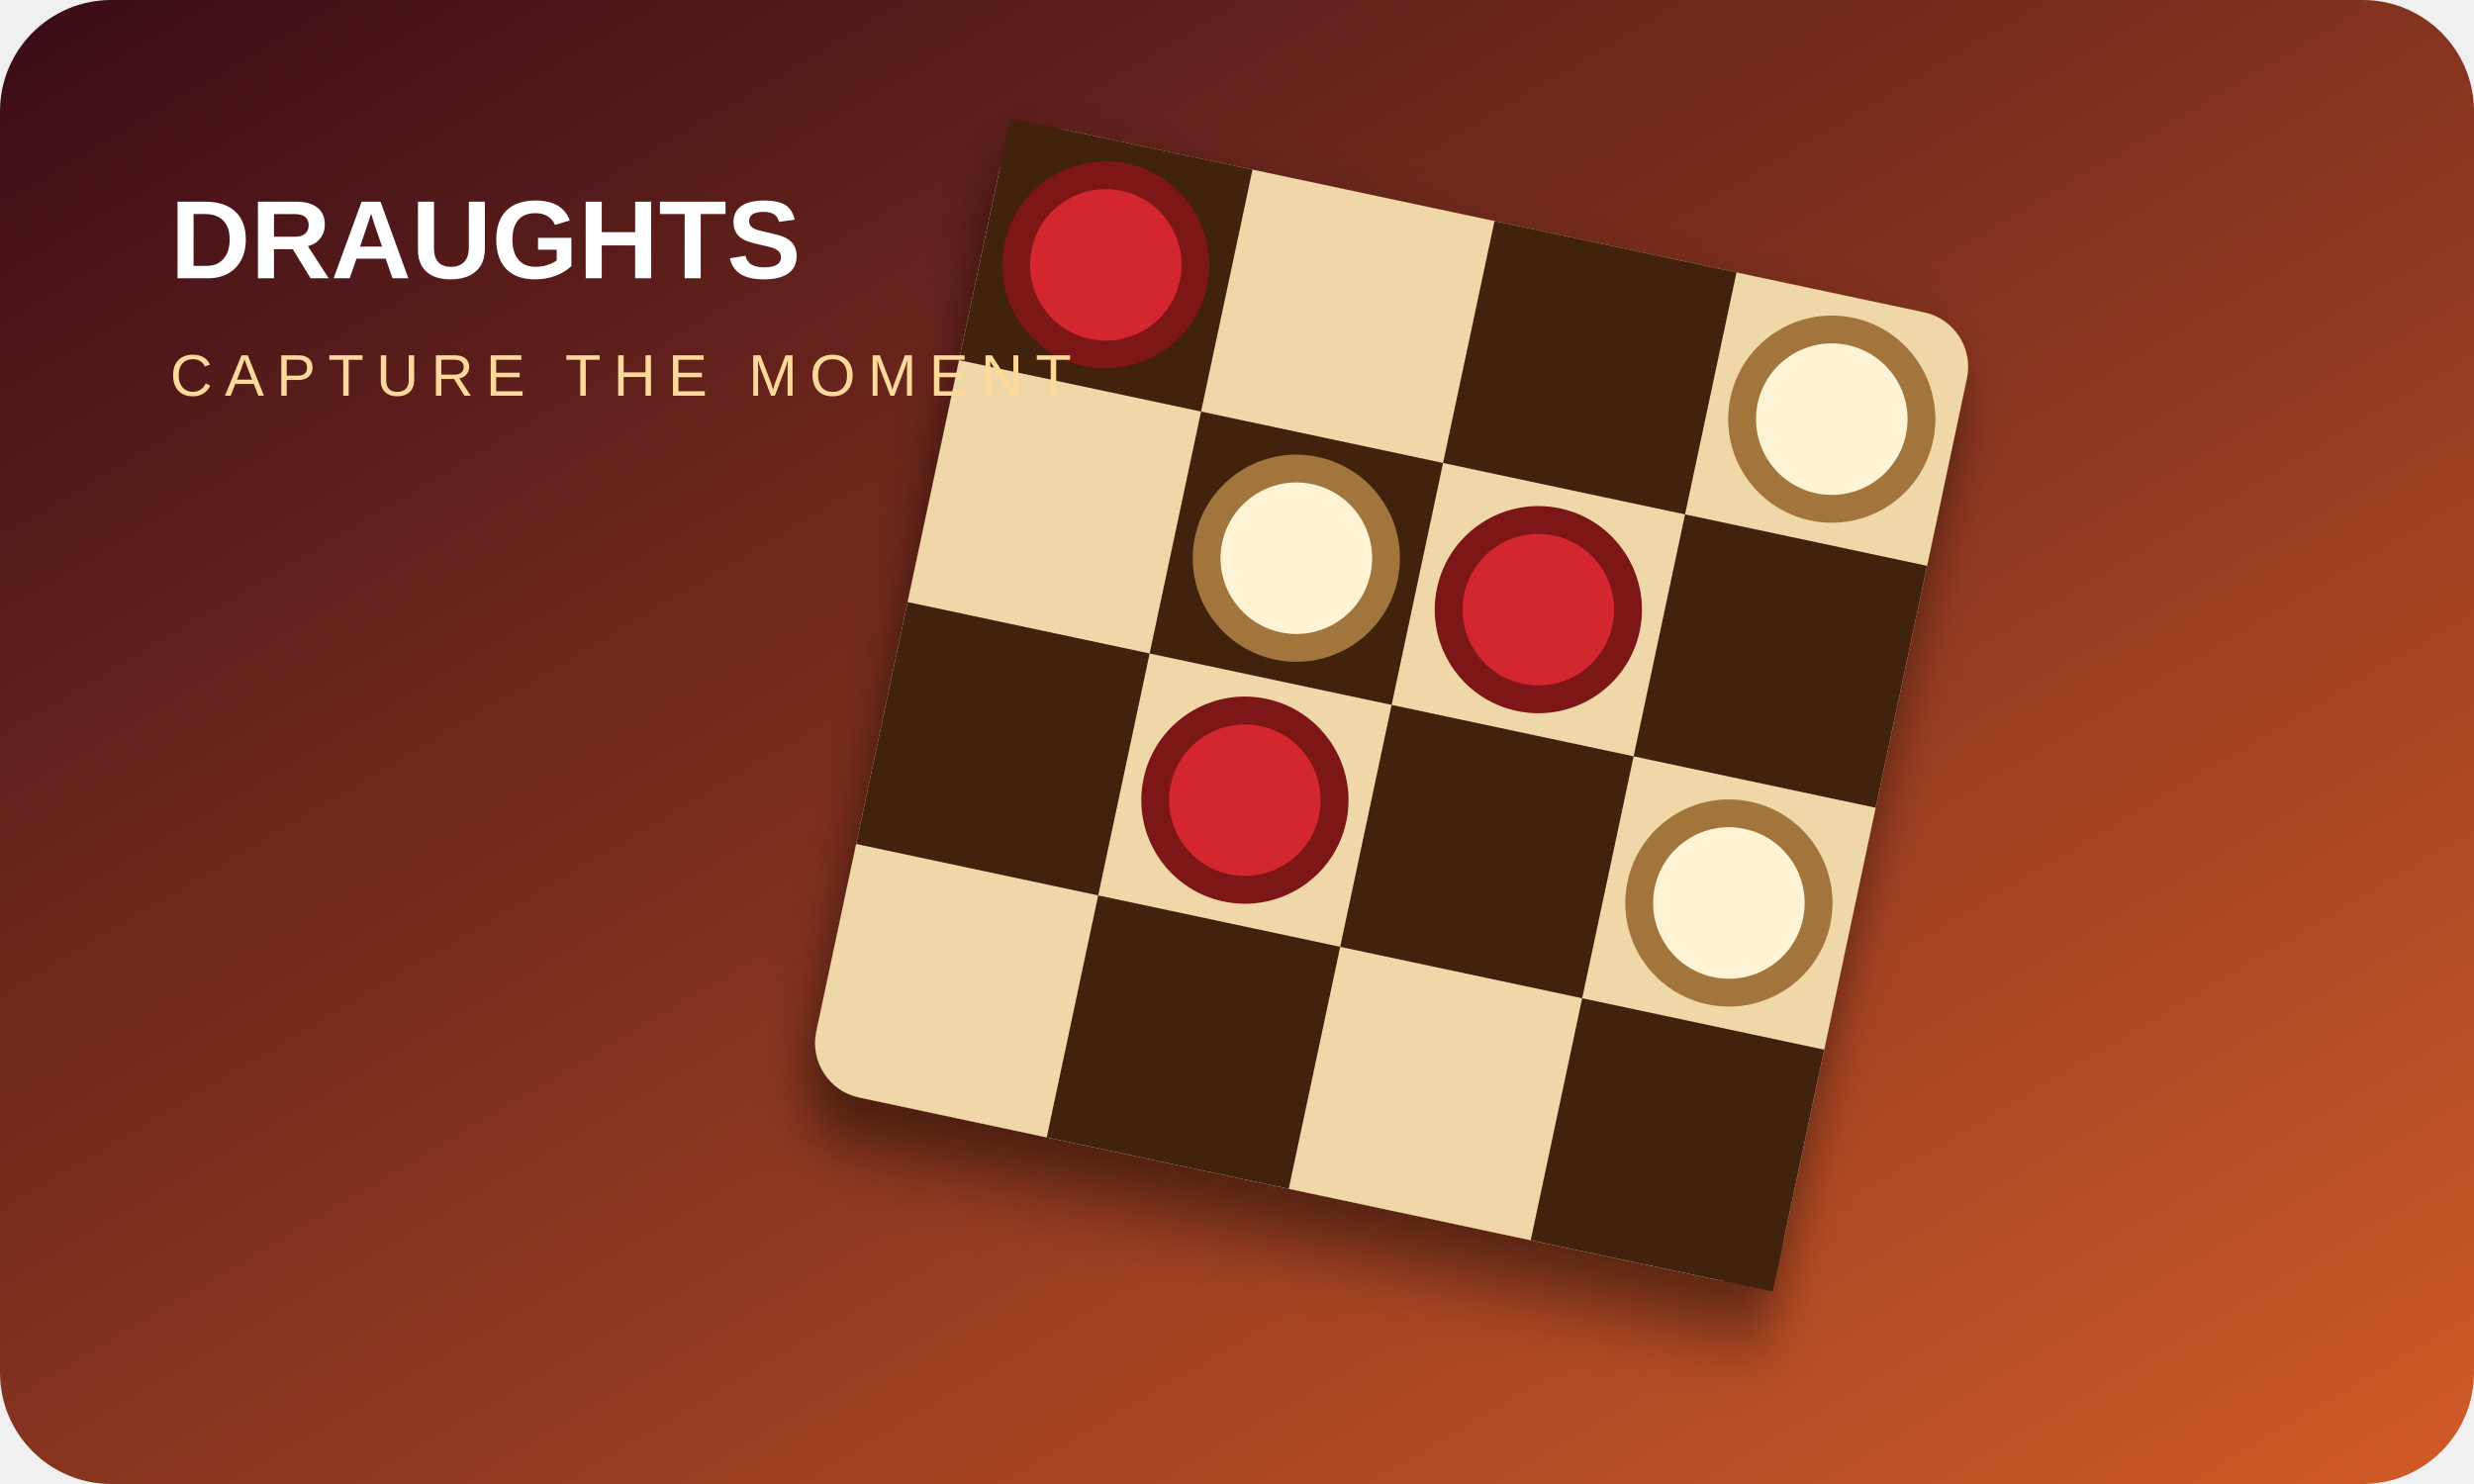
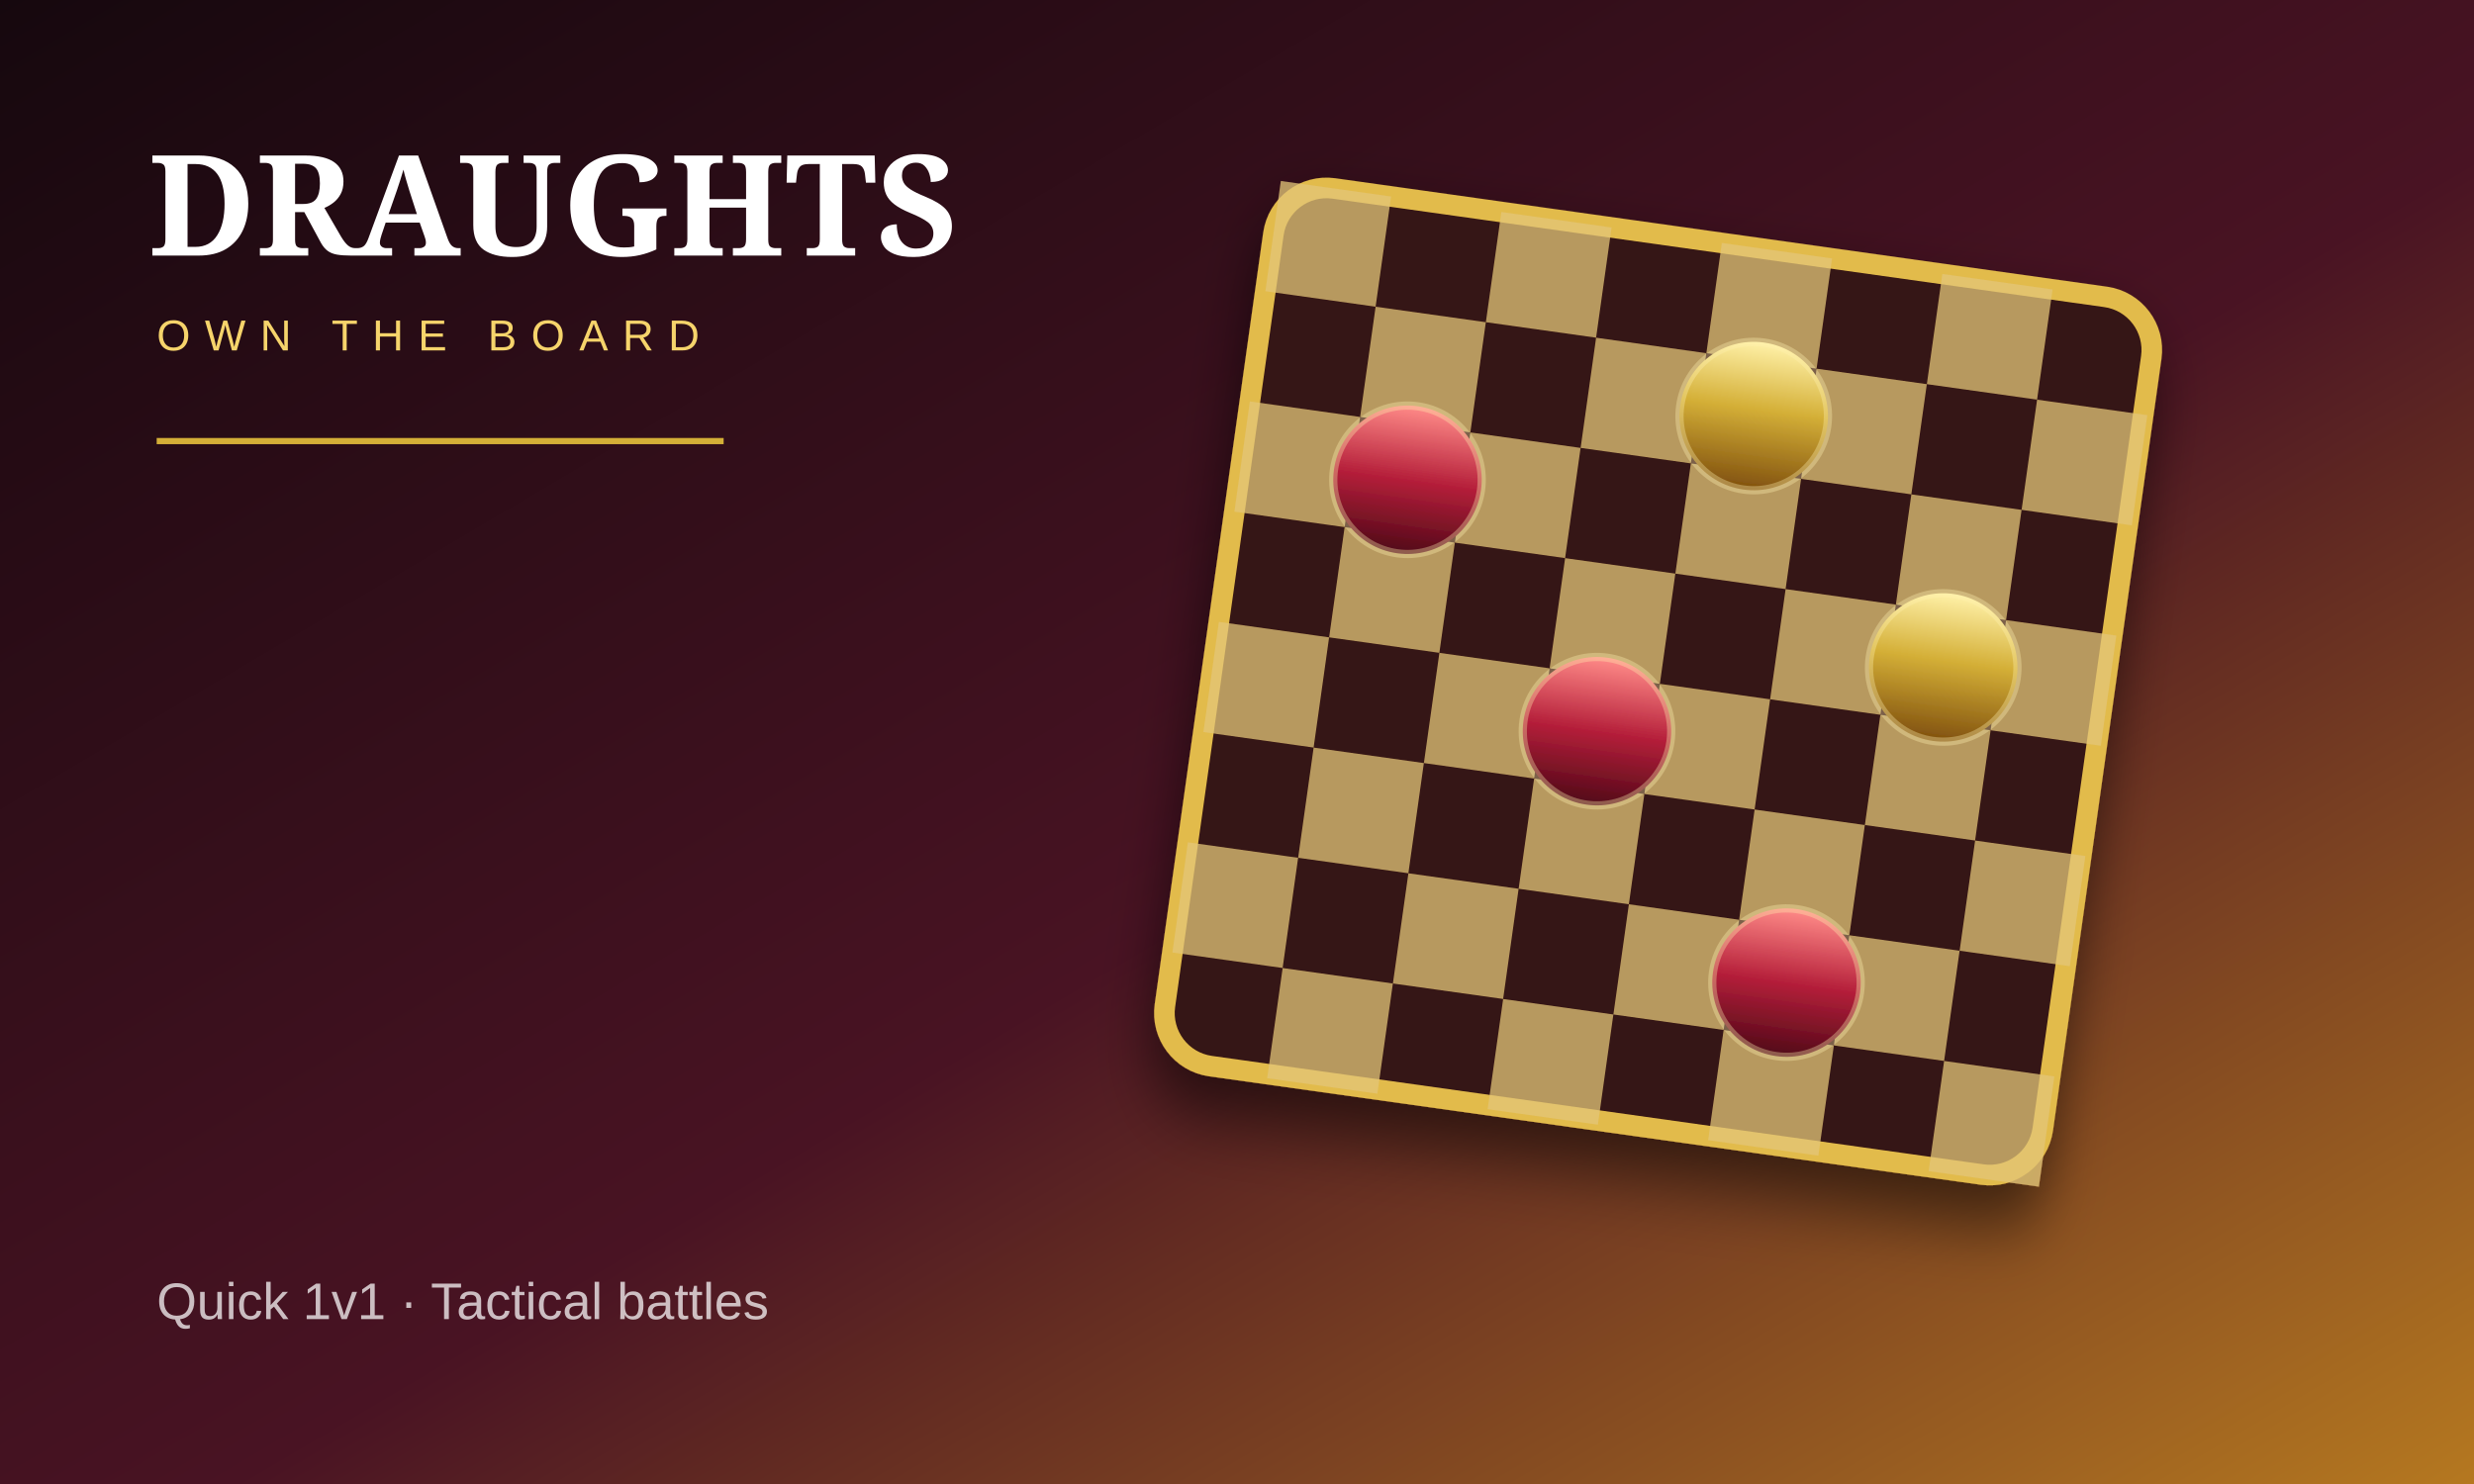
- <svg xmlns="http://www.w3.org/2000/svg" viewBox="0 0 800 480" role="img" aria-label="Draughts board with red and cream pieces">
+ <svg xmlns="http://www.w3.org/2000/svg" viewBox="0 0 1200 720" role="img" aria-label="Luxury draughts board with red and gold pieces">
  <defs>
-     <linearGradient id="a" x1="0" y1="0" x2="1" y2="1">
-       <stop stop-color="#3a0c17" />
-       <stop offset="1" stop-color="#d05b27" />
+     <linearGradient id="b" x1="0" y1="0" x2="1" y2="1">
+       <stop stop-color="#16080e" />
+       <stop offset=".55" stop-color="#491323" />
+       <stop offset="1" stop-color="#b57820" />
+     </linearGradient>
+     <linearGradient id="r" x1="0" y1="0" x2="0" y2="1">
+       <stop stop-color="#ff8b88" />
+       <stop offset=".5" stop-color="#b51f3a" />
+       <stop offset="1" stop-color="#510918" />
+     </linearGradient>
+     <linearGradient id="g" x1="0" y1="0" x2="0" y2="1">
+       <stop stop-color="#fff1a8" />
+       <stop offset=".45" stop-color="#d4af37" />
+       <stop offset="1" stop-color="#80500e" />
    </linearGradient>
    <filter id="s">
-       <feDropShadow dx="0" dy="14" stdDeviation="10" flood-opacity=".5" />
+       <feDropShadow dx="0" dy="18" stdDeviation="15" flood-opacity=".55" />
    </filter>
  </defs>
-   <rect width="800" height="480" rx="36" fill="url(#a)" />
-   <g transform="translate(290 68) rotate(12 160 160)" filter="url(#s)">
-     <rect width="320" height="320" rx="18" fill="#efd7a7" />
-     <path d="M0 0h80v80H0zm160 0h80v80h-80zm80 80h80v80h-80zM80 80h80v80H80zM0 160h80v80H0zm160 0h80v80h-80zm80 80h80v80h-80zM80 240h80v80H80z" fill="#40200f" />
-     <g fill="#d4272f" stroke="#7d1218" stroke-width="9">
-       <circle cx="40" cy="40" r="29" />
-       <circle cx="200" cy="120" r="29" />
-       <circle cx="120" cy="200" r="29" />
-     </g>
-     <g fill="#fff3d6" stroke="#a2753d" stroke-width="9">
-       <circle cx="280" cy="40" r="29" />
-       <circle cx="120" cy="120" r="29" />
-       <circle cx="280" cy="200" r="29" />
+   <rect width="1200" height="720" fill="url(#b)" />
+   <g transform="translate(590 115) rotate(8 210 210)" filter="url(#s)">
+     <rect width="430" height="430" rx="26" fill="#351412" stroke="#e2bb4b" stroke-width="10" />
+     <path fill="#e3c578" d="M0 0h54v54H0zm108 0h54v54h-54zm108 0h54v54h-54zm108 0h54v54h-54zM54 54h54v54H54zm108 0h54v54h-54zm108 0h54v54h-54zm108 0h54v54h-54zM0 108h54v54H0zm108 0h54v54h-54zm108 0h54v54h-54zm108 0h54v54h-54zM54 162h54v54H54zm108 0h54v54h-54zm108 0h54v54h-54zm108 0h54v54h-54zM0 216h54v54H0zm108 0h54v54h-54zm108 0h54v54h-54zm108 0h54v54h-54zM54 270h54v54H54zm108 0h54v54h-54zm108 0h54v54h-54zm108 0h54v54h-54zM0 324h54v54H0zm108 0h54v54h-54zm108 0h54v54h-54zm108 0h54v54h-54zM54 378h54v54H54zm108 0h54v54h-54zm108 0h54v54h-54zm108 0h54v54h-54z" opacity=".75" />
+     <g stroke="#fff0b0" stroke-opacity=".35" stroke-width="4">
+       <circle cx="81" cy="135" r="36" fill="url(#r)" />
+       <circle cx="189" cy="243" r="36" fill="url(#r)" />
+       <circle cx="297" cy="351" r="36" fill="url(#r)" />
+       <circle cx="351" cy="189" r="36" fill="url(#g)" />
+       <circle cx="243" cy="81" r="36" fill="url(#g)" />
    </g>
  </g>
-   <text x="55" y="90" fill="#fff" font-family="Arial,sans-serif" font-size="36" font-weight="700">DRAUGHTS</text>
-   <text x="55" y="128" fill="#ffd99a" font-family="Arial,sans-serif" font-size="19" letter-spacing="4">CAPTURE THE MOMENT</text>
+   <text x="72" y="124" fill="#fff" font-family="Georgia,serif" font-size="68" font-weight="700">DRAUGHTS</text>
+   <text x="76" y="170" fill="#f6d46b" font-family="Arial,sans-serif" font-size="21" letter-spacing="7">OWN THE BOARD</text>
+   <path d="M76 214h275" stroke="#d4af37" stroke-width="3" />
+   <text x="76" y="640" fill="#fff" font-family="Arial,sans-serif" font-size="25" opacity=".72">Quick 1v1 · Tactical battles</text>
</svg>
